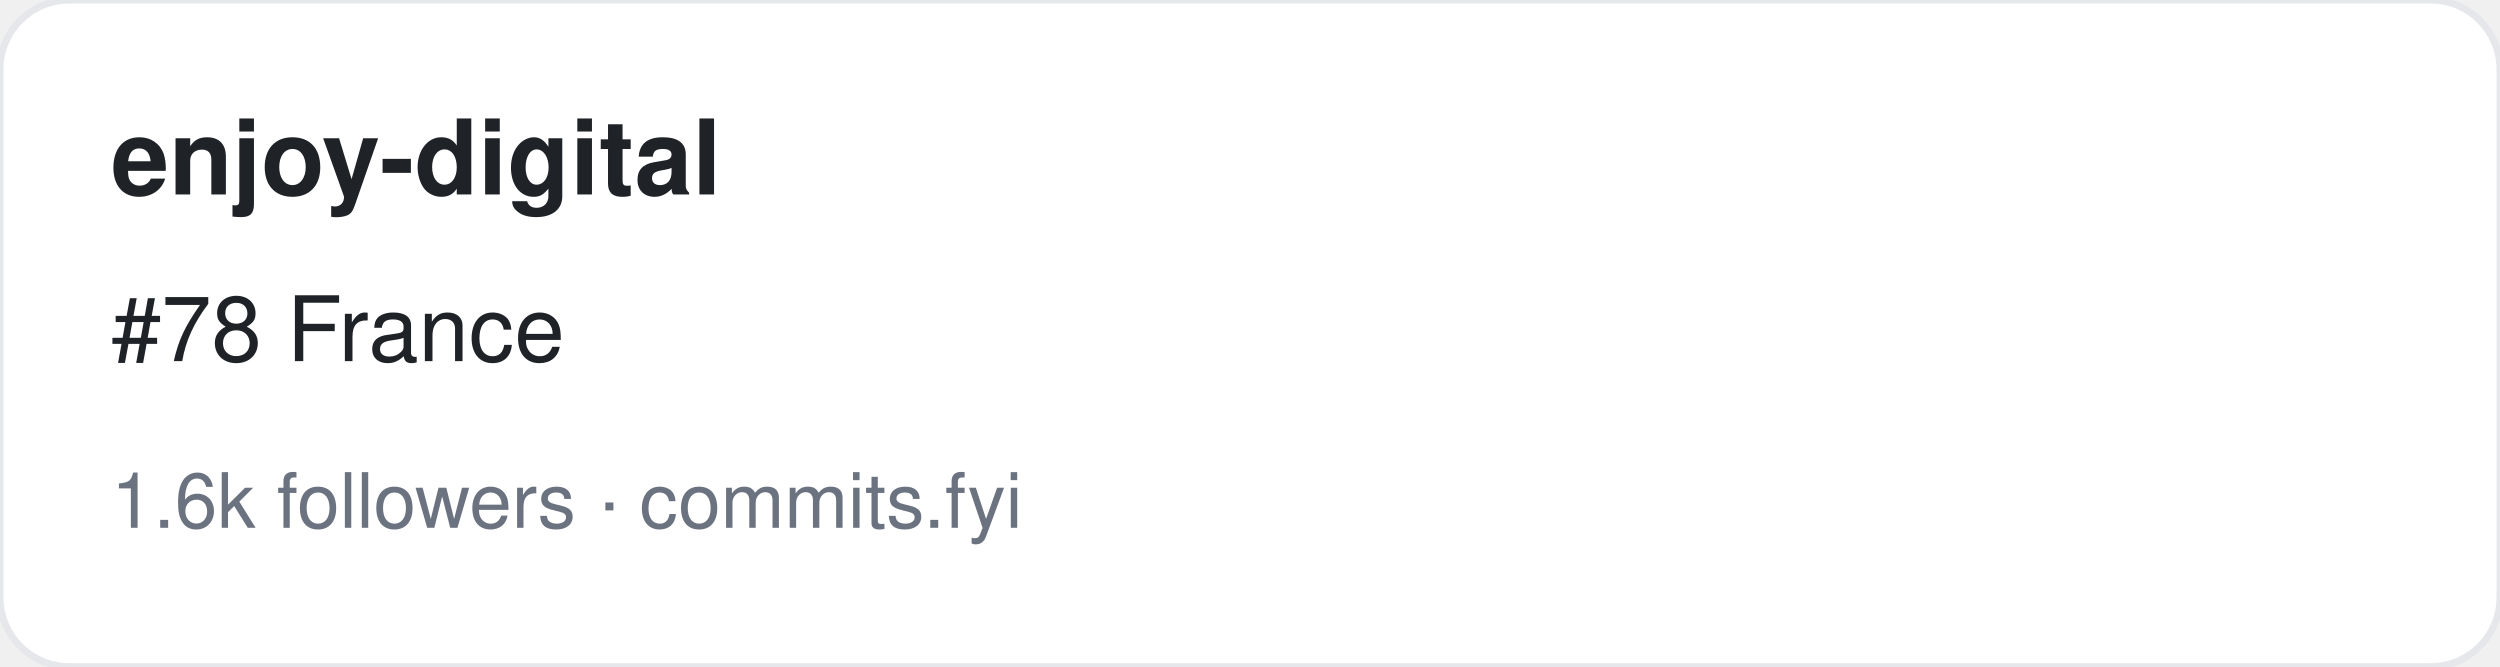
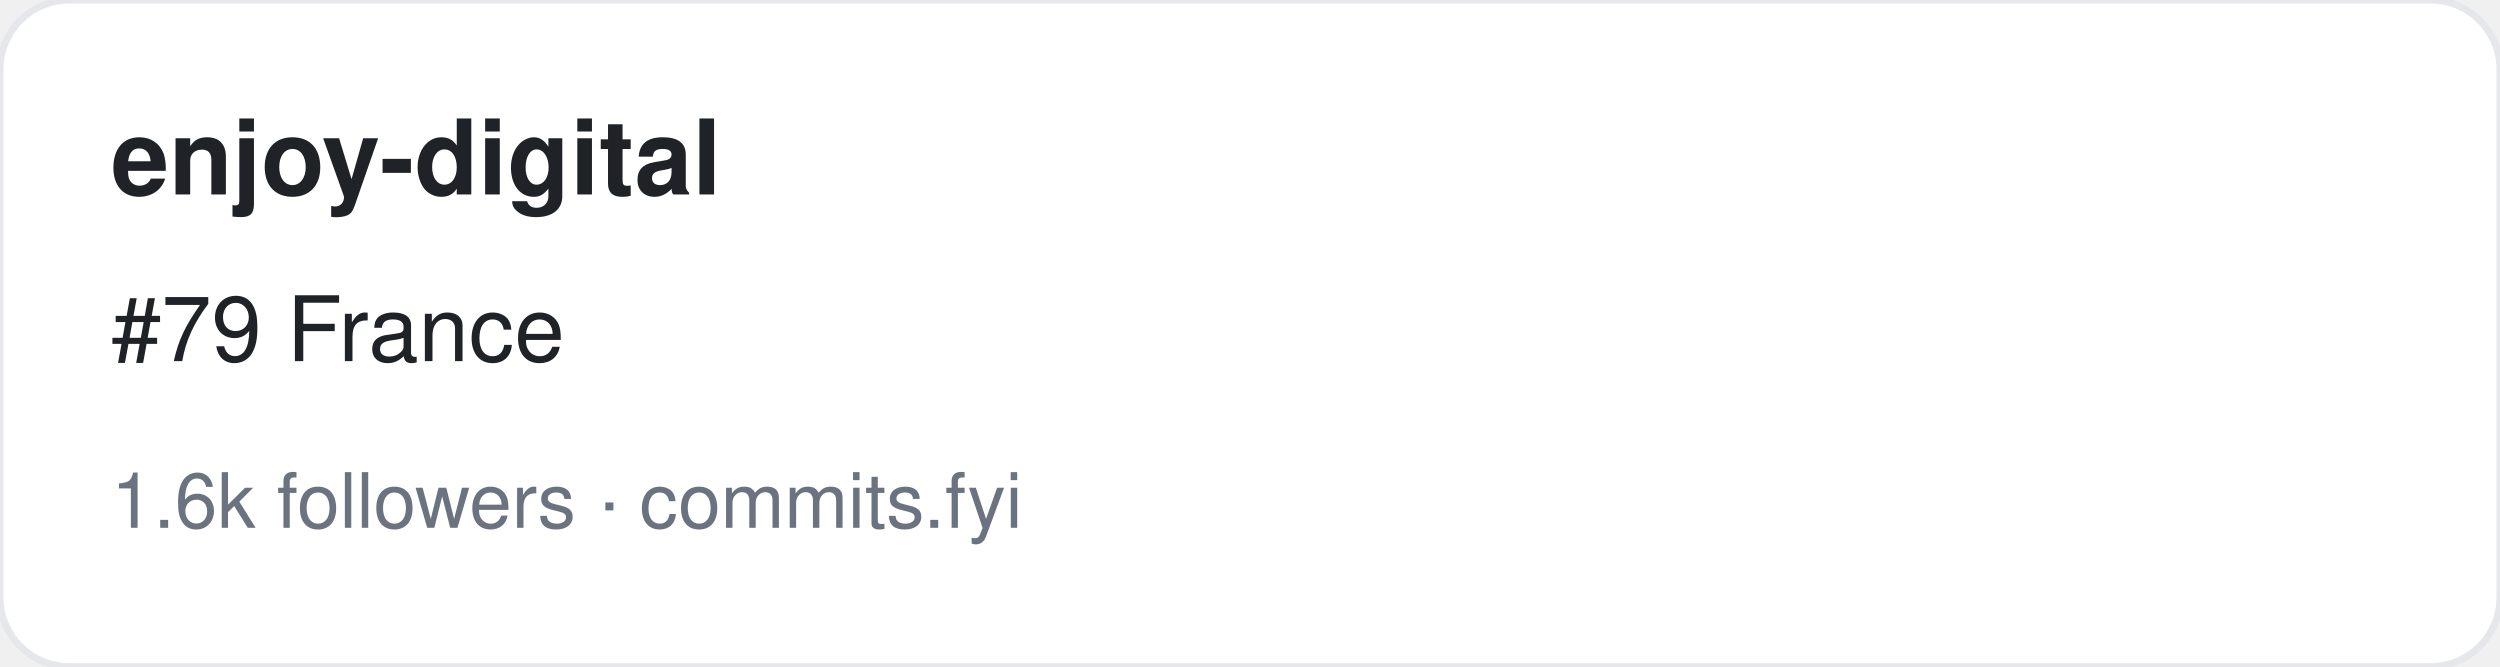
<svg xmlns="http://www.w3.org/2000/svg" width="360" height="96" viewBox="0 0 360 96" font-family="-apple-system,BlinkMacSystemFont,Segoe UI,Helvetica,Arial,sans-serif">
  <rect width="360" height="96" rx="10" fill="#ffffff" stroke="#e5e7eb" />
  <text x="16" y="28" font-size="15" font-weight="700" fill="#1f2328">enjoy-digital</text>
-   <text x="16" y="52" font-size="13" fill="#1f2328">#78 France</text>
+   <text x="16" y="52" font-size="13" fill="#1f2328">#79 France</text>
  <text x="16" y="76" font-size="11" fill="#6b7280">1.6k followers · commits.fyi</text>
</svg>
